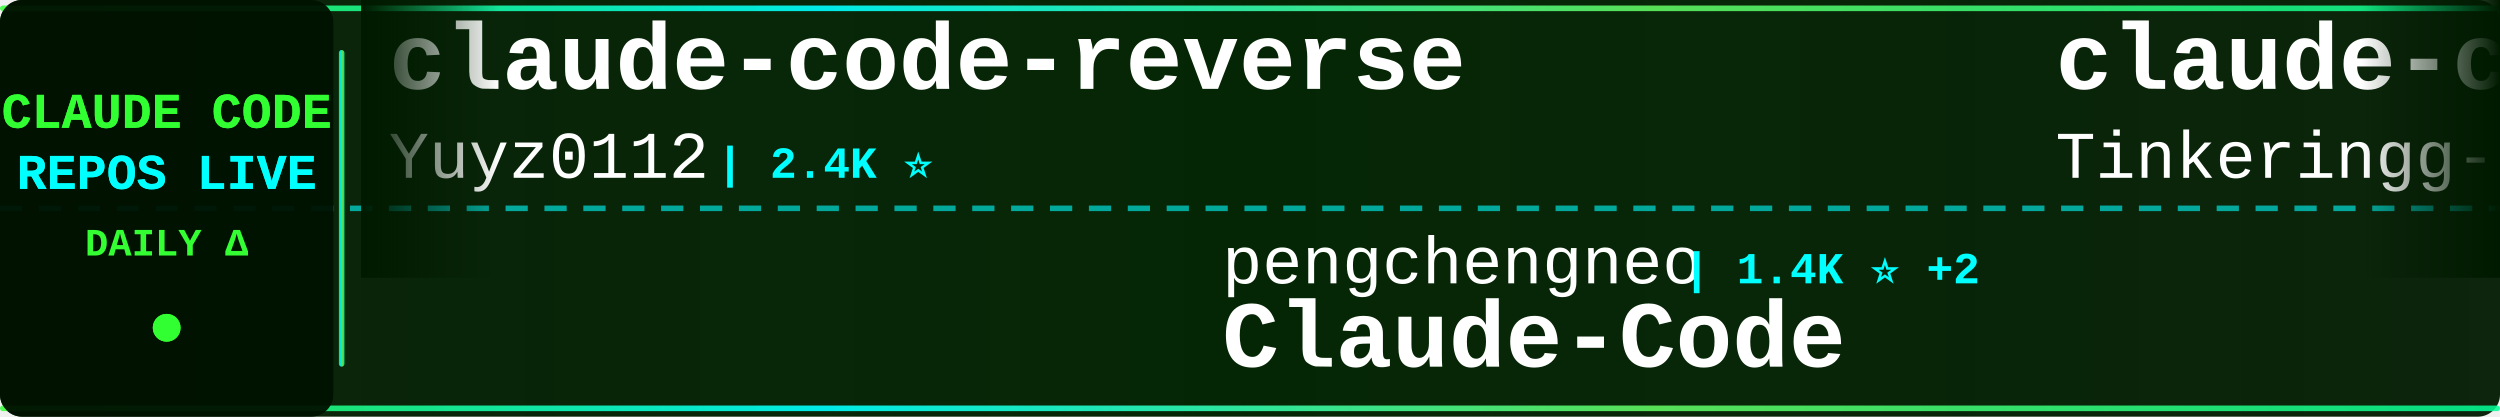
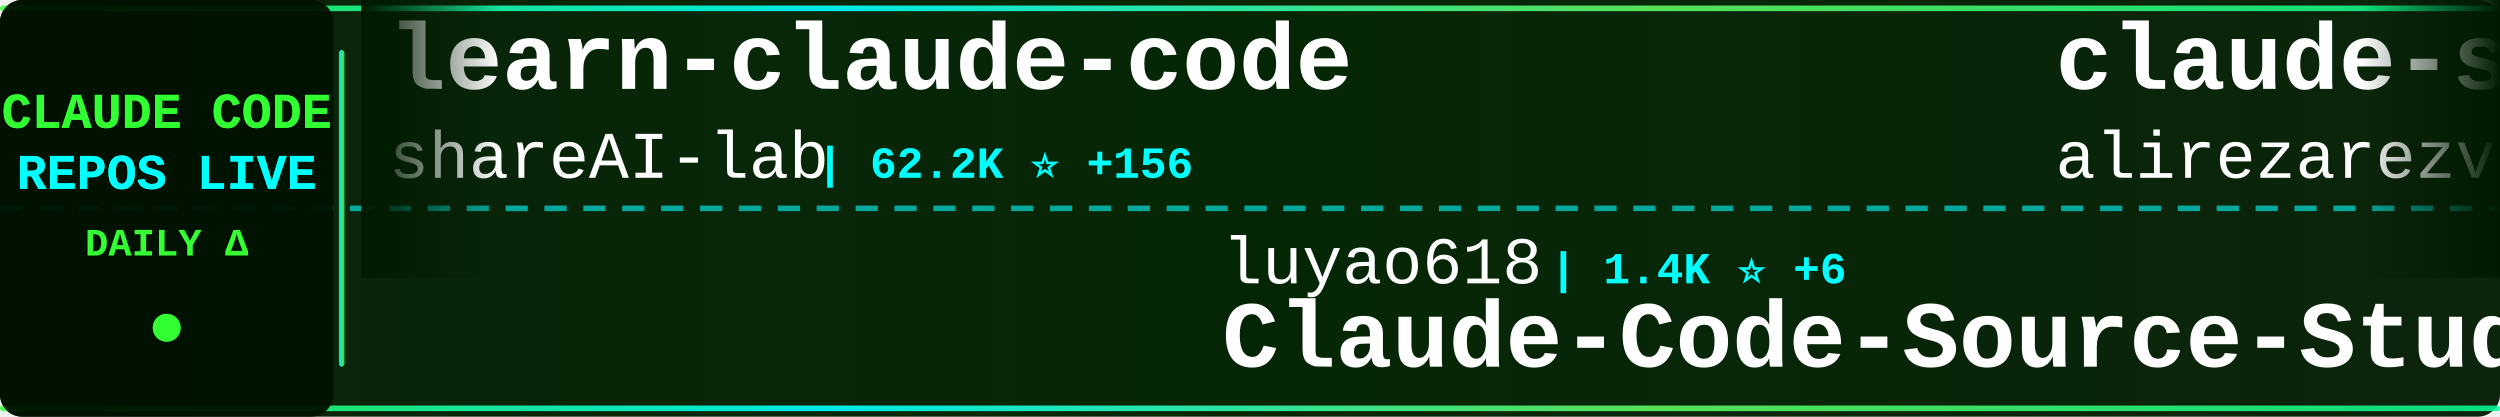
<svg xmlns="http://www.w3.org/2000/svg" width="900" height="150">
  <defs>
    <linearGradient id="tickerBg" x1="0%" y1="0%" x2="100%" y2="0%">
      <stop offset="0%" style="stop-color:#001a00;stop-opacity:0.95" />
      <stop offset="50%" style="stop-color:#002200;stop-opacity:0.98" />
      <stop offset="100%" style="stop-color:#001a00;stop-opacity:0.95" />
    </linearGradient>
    <linearGradient id="borderGrad" x1="0%" y1="0%" x2="100%" y2="0%">
      <stop offset="0%" style="stop-color:#33ff33;stop-opacity:0.85">
        <animate attributeName="stop-opacity" values="0.85;1;0.85" dur="2s" repeatCount="indefinite" />
      </stop>
      <stop offset="33%" style="stop-color:#00ffff;stop-opacity:0.9">
        <animate attributeName="stop-opacity" values="0.9;1;0.9" dur="2.2s" repeatCount="indefinite" />
      </stop>
      <stop offset="66%" style="stop-color:#66ff66;stop-opacity:0.85">
        <animate attributeName="stop-opacity" values="0.85;1;0.85" dur="1.8s" repeatCount="indefinite" />
      </stop>
      <stop offset="100%" style="stop-color:#00ff99;stop-opacity:0.85">
        <animate attributeName="stop-opacity" values="0.85;1;0.85" dur="2s" repeatCount="indefinite" />
      </stop>
    </linearGradient>
    <filter id="textGlow">
      <feGaussianBlur stdDeviation="0.1" result="coloredBlur" />
      <feMerge>
        <feMergeNode in="coloredBlur" />
        <feMergeNode in="SourceGraphic" />
      </feMerge>
    </filter>
    <filter id="metricGlow">
      <feGaussianBlur stdDeviation="0.2" result="coloredBlur" />
      <feMerge>
        <feMergeNode in="coloredBlur" />
        <feMergeNode in="SourceGraphic" />
      </feMerge>
    </filter>
    <linearGradient id="leftFade" x1="0%" y1="0%" x2="100%" y2="0%">
      <stop offset="0%" style="stop-color:#001a00;stop-opacity:1" />
      <stop offset="100%" style="stop-color:#001a00;stop-opacity:0" />
    </linearGradient>
    <linearGradient id="rightFade" x1="0%" y1="0%" x2="100%" y2="0%">
      <stop offset="0%" style="stop-color:#001a00;stop-opacity:0" />
      <stop offset="100%" style="stop-color:#001a00;stop-opacity:1" />
    </linearGradient>
  </defs>
  <rect width="900" height="150" fill="url(#tickerBg)" rx="8" />
  <rect x="0" y="2" width="900" height="2" fill="url(#borderGrad)" rx="1" />
  <rect x="0" y="146" width="900" height="2" fill="url(#borderGrad)" rx="1" />
  <line x1="0" y1="75" x2="900" y2="75" stroke="#00ffff" stroke-width="2" stroke-dasharray="8 6" opacity="0.6" />
  <rect x="0" y="0" width="120" height="150" fill="#001100" opacity="0.95" rx="8" />
  <text x="60" y="46" font-family="'Courier New', monospace" font-size="18" font-weight="bold" fill="#33ff33" text-anchor="middle" filter="url(#textGlow)">
    CLAUDE CODE
  </text>
  <text x="60" y="68" font-family="'Courier New', monospace" font-size="18" font-weight="bold" fill="#00ffff" text-anchor="middle" filter="url(#textGlow)">
    REPOS LIVE
  </text>
  <text x="60" y="92" font-family="'Courier New', monospace" font-size="14" font-weight="bold" fill="#33ff33" text-anchor="middle">
    DAILY Δ
  </text>
  <circle cx="60" cy="118" r="5" fill="#33ff33" filter="url(#metricGlow)">
    <animate attributeName="r" values="4;6;4" dur="1.5s" repeatCount="indefinite" />
    <animate attributeName="opacity" values="0.6;1;0.6" dur="1.5s" repeatCount="indefinite" />
  </circle>
  <rect x="122" y="18" width="2" height="114" fill="url(#borderGrad)" rx="1" />
  <clipPath id="tickerClip">
    <rect x="130" y="0" width="770" height="150" />
  </clipPath>
  <g clip-path="url(#tickerClip)">
    <g id="tickerItems">
      <animateTransform attributeName="transform" attributeType="XML" type="translate" from="0 0" to="-3000 0" dur="54s" repeatCount="indefinite" />
      <g transform="translate(0, 0)">
-         <text x="140" y="32" font-family="'Courier New', monospace" font-size="34" font-weight="bold" fill="#ffffff">claude-code-reverse</text>
-         <text x="140" y="64" font-family="'Courier New', monospace" font-size="24" font-weight="normal" fill="#ffffff" opacity="1.0">Yuyz0112</text>
-         <text x="258" y="64" font-family="'Courier New', monospace" font-size="16" font-weight="bold" fill="#00ffff"> | 2.4K ⭐</text>
+         <text x="140" y="32" font-family="'Courier New', monospace" font-size="34" font-weight="bold" fill="#ffffff">learn-claude-code</text>
+         <text x="140" y="64" font-family="'Courier New', monospace" font-size="24" font-weight="normal" fill="#ffffff" opacity="1.0">shareAI-lab</text>
+         <text x="294" y="64" font-family="'Courier New', monospace" font-size="16" font-weight="bold" fill="#00ffff"> | 62.2K ⭐ +156</text>
      </g>
      <g transform="translate(300, 0)">
-         <text x="140" y="102" font-family="'Courier New', monospace" font-size="24" font-weight="normal" fill="#ffffff" opacity="1.0">pengchengneo</text>
-         <text x="306" y="102" font-family="'Courier New', monospace" font-size="16" font-weight="bold" fill="#00ffff"> | 1.4K ⭐ +2</text>
-         <text x="140" y="132" font-family="'Courier New', monospace" font-size="34" font-weight="bold" fill="#ffffff">Claude-Code</text>
+         <text x="140" y="102" font-family="'Courier New', monospace" font-size="24" font-weight="normal" fill="#ffffff" opacity="1.0">luyao618</text>
+         <text x="258" y="102" font-family="'Courier New', monospace" font-size="16" font-weight="bold" fill="#00ffff"> | 1.4K ⭐ +6</text>
+         <text x="140" y="132" font-family="'Courier New', monospace" font-size="34" font-weight="bold" fill="#ffffff">Claude-Code-Source-Study</text>
      </g>
      <g transform="translate(600, 0)">
-         <text x="140" y="32" font-family="'Courier New', monospace" font-size="34" font-weight="bold" fill="#ffffff">claude-code</text>
-         <text x="140" y="64" font-family="'Courier New', monospace" font-size="24" font-weight="normal" fill="#ffffff" opacity="1.0">Tinkeringg-Lab</text>
-         <text x="330" y="64" font-family="'Courier New', monospace" font-size="16" font-weight="bold" fill="#00ffff"> | 205 ⭐</text>
+         <text x="140" y="32" font-family="'Courier New', monospace" font-size="34" font-weight="bold" fill="#ffffff">claude-skills</text>
+         <text x="140" y="64" font-family="'Courier New', monospace" font-size="24" font-weight="normal" fill="#ffffff" opacity="1.0">alirezarezvani</text>
+         <text x="330" y="64" font-family="'Courier New', monospace" font-size="16" font-weight="bold" fill="#00ffff"> | 16.0K ⭐ +112</text>
      </g>
      <g transform="translate(900, 0)">
-         <text x="140" y="102" font-family="'Courier New', monospace" font-size="24" font-weight="normal" fill="#ffffff" opacity="1.0">multica-ai</text>
-         <text x="282" y="102" font-family="'Courier New', monospace" font-size="16" font-weight="bold" fill="#00ffff"> | 149.6K ⭐ +2.9K</text>
-         <text x="140" y="132" font-family="'Courier New', monospace" font-size="34" font-weight="bold" fill="#ffffff">andrej-karpathy-skills</text>
+         <text x="140" y="102" font-family="'Courier New', monospace" font-size="24" font-weight="normal" fill="#ffffff" opacity="1.0">claude-code-best</text>
+         <text x="354" y="102" font-family="'Courier New', monospace" font-size="16" font-weight="bold" fill="#00ffff"> | 18.8K ⭐ +53</text>
+         <text x="140" y="132" font-family="'Courier New', monospace" font-size="34" font-weight="bold" fill="#ffffff">claude-code</text>
      </g>
      <g transform="translate(1200, 0)">
-         <text x="140" y="32" font-family="'Courier New', monospace" font-size="34" font-weight="bold" fill="#ffffff">claude-code-source-build</text>
-         <text x="140" y="64" font-family="'Courier New', monospace" font-size="24" font-weight="normal" fill="#ffffff" opacity="1.0">andrew-kramer-inno</text>
-         <text x="378" y="64" font-family="'Courier New', monospace" font-size="16" font-weight="bold" fill="#00ffff"> | 590 ⭐ +1</text>
+         <text x="140" y="32" font-family="'Courier New', monospace" font-size="34" font-weight="bold" fill="#ffffff">claude-code-security-rev...</text>
+         <text x="140" y="64" font-family="'Courier New', monospace" font-size="24" font-weight="normal" fill="#ffffff" opacity="1.0">anthropics</text>
+         <text x="282" y="64" font-family="'Courier New', monospace" font-size="16" font-weight="bold" fill="#00ffff"> | 4.7K ⭐ +7</text>
      </g>
      <g transform="translate(1500, 0)">
-         <text x="140" y="102" font-family="'Courier New', monospace" font-size="24" font-weight="normal" fill="#ffffff" opacity="1.0">ChinaSiro</text>
-         <text x="270" y="102" font-family="'Courier New', monospace" font-size="16" font-weight="bold" fill="#00ffff"> | 9.2K ⭐ +6</text>
-         <text x="140" y="132" font-family="'Courier New', monospace" font-size="34" font-weight="bold" fill="#ffffff">claude-code-sourcemap</text>
+         <text x="140" y="102" font-family="'Courier New', monospace" font-size="24" font-weight="normal" fill="#ffffff" opacity="1.0">pedrohcgs</text>
+         <text x="270" y="102" font-family="'Courier New', monospace" font-size="16" font-weight="bold" fill="#00ffff"> | 1.1K ⭐ +8</text>
+         <text x="140" y="132" font-family="'Courier New', monospace" font-size="34" font-weight="bold" fill="#ffffff">claude-code-my-workflow</text>
      </g>
      <g transform="translate(1800, 0)">
-         <text x="140" y="32" font-family="'Courier New', monospace" font-size="34" font-weight="bold" fill="#ffffff">Open-ClaudeCode</text>
-         <text x="140" y="64" font-family="'Courier New', monospace" font-size="24" font-weight="normal" fill="#ffffff" opacity="1.0">LING71671</text>
-         <text x="270" y="64" font-family="'Courier New', monospace" font-size="16" font-weight="bold" fill="#00ffff"> | 855 ⭐ +4</text>
+         <text x="140" y="32" font-family="'Courier New', monospace" font-size="34" font-weight="bold" fill="#ffffff">claude-howto</text>
+         <text x="140" y="64" font-family="'Courier New', monospace" font-size="24" font-weight="normal" fill="#ffffff" opacity="1.0">luongnv89</text>
+         <text x="270" y="64" font-family="'Courier New', monospace" font-size="16" font-weight="bold" fill="#00ffff"> | 34.0K ⭐ +116</text>
      </g>
      <g transform="translate(2100, 0)">
-         <text x="140" y="102" font-family="'Courier New', monospace" font-size="24" font-weight="normal" fill="#ffffff" opacity="1.0">lowcortisolprogrammer</text>
-         <text x="414" y="102" font-family="'Courier New', monospace" font-size="16" font-weight="bold" fill="#00ffff"> | 171 ⭐</text>
-         <text x="140" y="132" font-family="'Courier New', monospace" font-size="34" font-weight="bold" fill="#ffffff">claude-code</text>
+         <text x="140" y="102" font-family="'Courier New', monospace" font-size="24" font-weight="normal" fill="#ffffff" opacity="1.0">darcyegb</text>
+         <text x="258" y="102" font-family="'Courier New', monospace" font-size="16" font-weight="bold" fill="#00ffff"> | 701 ⭐</text>
+         <text x="140" y="132" font-family="'Courier New', monospace" font-size="34" font-weight="bold" fill="#ffffff">ClaudeCodeAgents</text>
      </g>
      <g transform="translate(2400, 0)">
-         <text x="140" y="32" font-family="'Courier New', monospace" font-size="34" font-weight="bold" fill="#ffffff">claude-code</text>
-         <text x="140" y="64" font-family="'Courier New', monospace" font-size="24" font-weight="normal" fill="#ffffff" opacity="1.0">tanbiralam</text>
-         <text x="282" y="64" font-family="'Courier New', monospace" font-size="16" font-weight="bold" fill="#00ffff"> | 1.7K ⭐ +7</text>
+         <text x="140" y="32" font-family="'Courier New', monospace" font-size="34" font-weight="bold" fill="#ffffff">claude-code-source-code</text>
+         <text x="140" y="64" font-family="'Courier New', monospace" font-size="24" font-weight="normal" fill="#ffffff" opacity="1.0">777genius</text>
+         <text x="270" y="64" font-family="'Courier New', monospace" font-size="16" font-weight="bold" fill="#00ffff"> | 912 ⭐</text>
      </g>
      <g transform="translate(2700, 0)">
-         <text x="140" y="102" font-family="'Courier New', monospace" font-size="24" font-weight="normal" fill="#ffffff" opacity="1.0">JrCx7scC</text>
-         <text x="258" y="102" font-family="'Courier New', monospace" font-size="16" font-weight="bold" fill="#00ffff"> | 368 ⭐</text>
-         <text x="140" y="132" font-family="'Courier New', monospace" font-size="34" font-weight="bold" fill="#ffffff">claude-code-source</text>
+         <text x="140" y="102" font-family="'Courier New', monospace" font-size="24" font-weight="normal" fill="#ffffff" opacity="1.0">andrew-kramer-inno</text>
+         <text x="378" y="102" font-family="'Courier New', monospace" font-size="16" font-weight="bold" fill="#00ffff"> | 590 ⭐</text>
+         <text x="140" y="132" font-family="'Courier New', monospace" font-size="34" font-weight="bold" fill="#ffffff">claude-code-source-build</text>
      </g>
      <g transform="translate(3000, 0)">
-         <text x="140" y="32" font-family="'Courier New', monospace" font-size="34" font-weight="bold" fill="#ffffff">claude-code-reverse</text>
-         <text x="140" y="64" font-family="'Courier New', monospace" font-size="24" font-weight="normal" fill="#ffffff" opacity="1.0">Yuyz0112</text>
-         <text x="258" y="64" font-family="'Courier New', monospace" font-size="16" font-weight="bold" fill="#00ffff"> | 2.4K ⭐</text>
+         <text x="140" y="32" font-family="'Courier New', monospace" font-size="34" font-weight="bold" fill="#ffffff">learn-claude-code</text>
+         <text x="140" y="64" font-family="'Courier New', monospace" font-size="24" font-weight="normal" fill="#ffffff" opacity="1.0">shareAI-lab</text>
+         <text x="294" y="64" font-family="'Courier New', monospace" font-size="16" font-weight="bold" fill="#00ffff"> | 62.2K ⭐ +156</text>
      </g>
      <g transform="translate(3300, 0)">
-         <text x="140" y="102" font-family="'Courier New', monospace" font-size="24" font-weight="normal" fill="#ffffff" opacity="1.0">pengchengneo</text>
-         <text x="306" y="102" font-family="'Courier New', monospace" font-size="16" font-weight="bold" fill="#00ffff"> | 1.4K ⭐ +2</text>
-         <text x="140" y="132" font-family="'Courier New', monospace" font-size="34" font-weight="bold" fill="#ffffff">Claude-Code</text>
+         <text x="140" y="102" font-family="'Courier New', monospace" font-size="24" font-weight="normal" fill="#ffffff" opacity="1.0">luyao618</text>
+         <text x="258" y="102" font-family="'Courier New', monospace" font-size="16" font-weight="bold" fill="#00ffff"> | 1.4K ⭐ +6</text>
+         <text x="140" y="132" font-family="'Courier New', monospace" font-size="34" font-weight="bold" fill="#ffffff">Claude-Code-Source-Study</text>
      </g>
      <g transform="translate(3600, 0)">
-         <text x="140" y="32" font-family="'Courier New', monospace" font-size="34" font-weight="bold" fill="#ffffff">claude-code</text>
-         <text x="140" y="64" font-family="'Courier New', monospace" font-size="24" font-weight="normal" fill="#ffffff" opacity="1.0">Tinkeringg-Lab</text>
-         <text x="330" y="64" font-family="'Courier New', monospace" font-size="16" font-weight="bold" fill="#00ffff"> | 205 ⭐</text>
+         <text x="140" y="32" font-family="'Courier New', monospace" font-size="34" font-weight="bold" fill="#ffffff">claude-skills</text>
+         <text x="140" y="64" font-family="'Courier New', monospace" font-size="24" font-weight="normal" fill="#ffffff" opacity="1.0">alirezarezvani</text>
+         <text x="330" y="64" font-family="'Courier New', monospace" font-size="16" font-weight="bold" fill="#00ffff"> | 16.0K ⭐ +112</text>
      </g>
      <g transform="translate(3900, 0)">
-         <text x="140" y="102" font-family="'Courier New', monospace" font-size="24" font-weight="normal" fill="#ffffff" opacity="1.0">multica-ai</text>
-         <text x="282" y="102" font-family="'Courier New', monospace" font-size="16" font-weight="bold" fill="#00ffff"> | 149.6K ⭐ +2.9K</text>
-         <text x="140" y="132" font-family="'Courier New', monospace" font-size="34" font-weight="bold" fill="#ffffff">andrej-karpathy-skills</text>
+         <text x="140" y="102" font-family="'Courier New', monospace" font-size="24" font-weight="normal" fill="#ffffff" opacity="1.0">claude-code-best</text>
+         <text x="354" y="102" font-family="'Courier New', monospace" font-size="16" font-weight="bold" fill="#00ffff"> | 18.8K ⭐ +53</text>
+         <text x="140" y="132" font-family="'Courier New', monospace" font-size="34" font-weight="bold" fill="#ffffff">claude-code</text>
      </g>
    </g>
  </g>
  <rect x="130" y="0" width="50" height="100" fill="url(#leftFade)" />
  <rect x="850" y="0" width="50" height="100" fill="url(#rightFade)" />
</svg>
